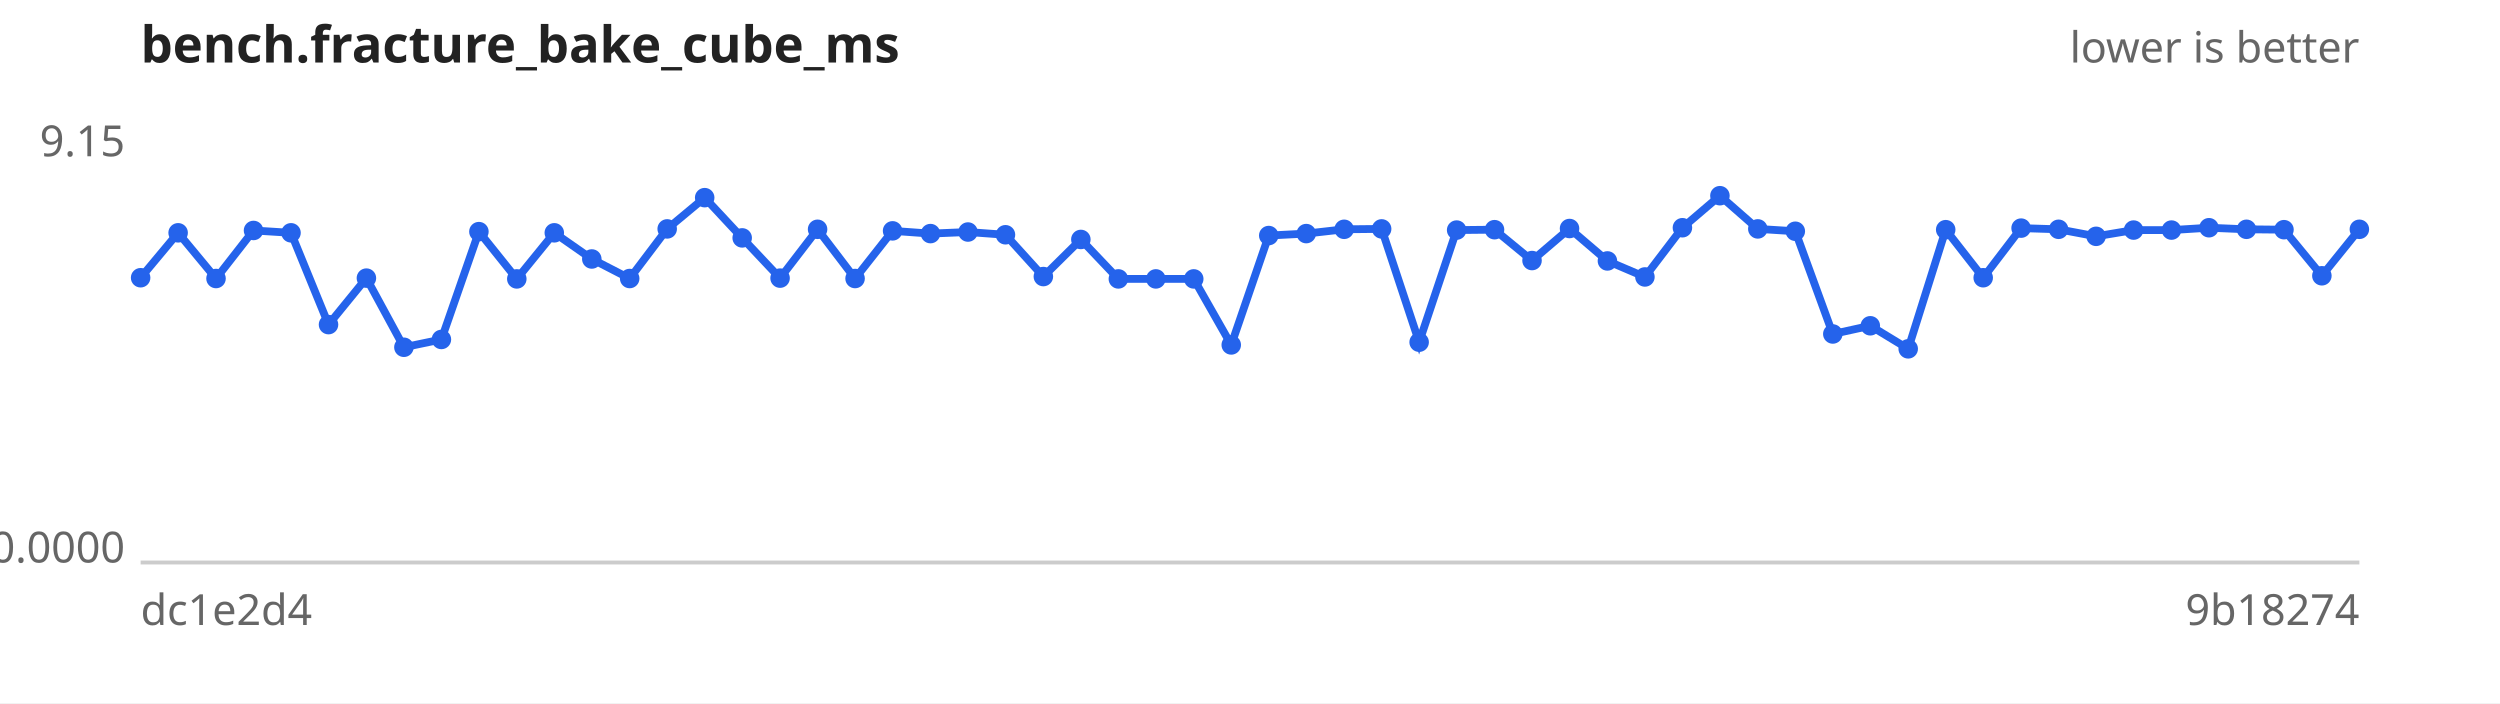
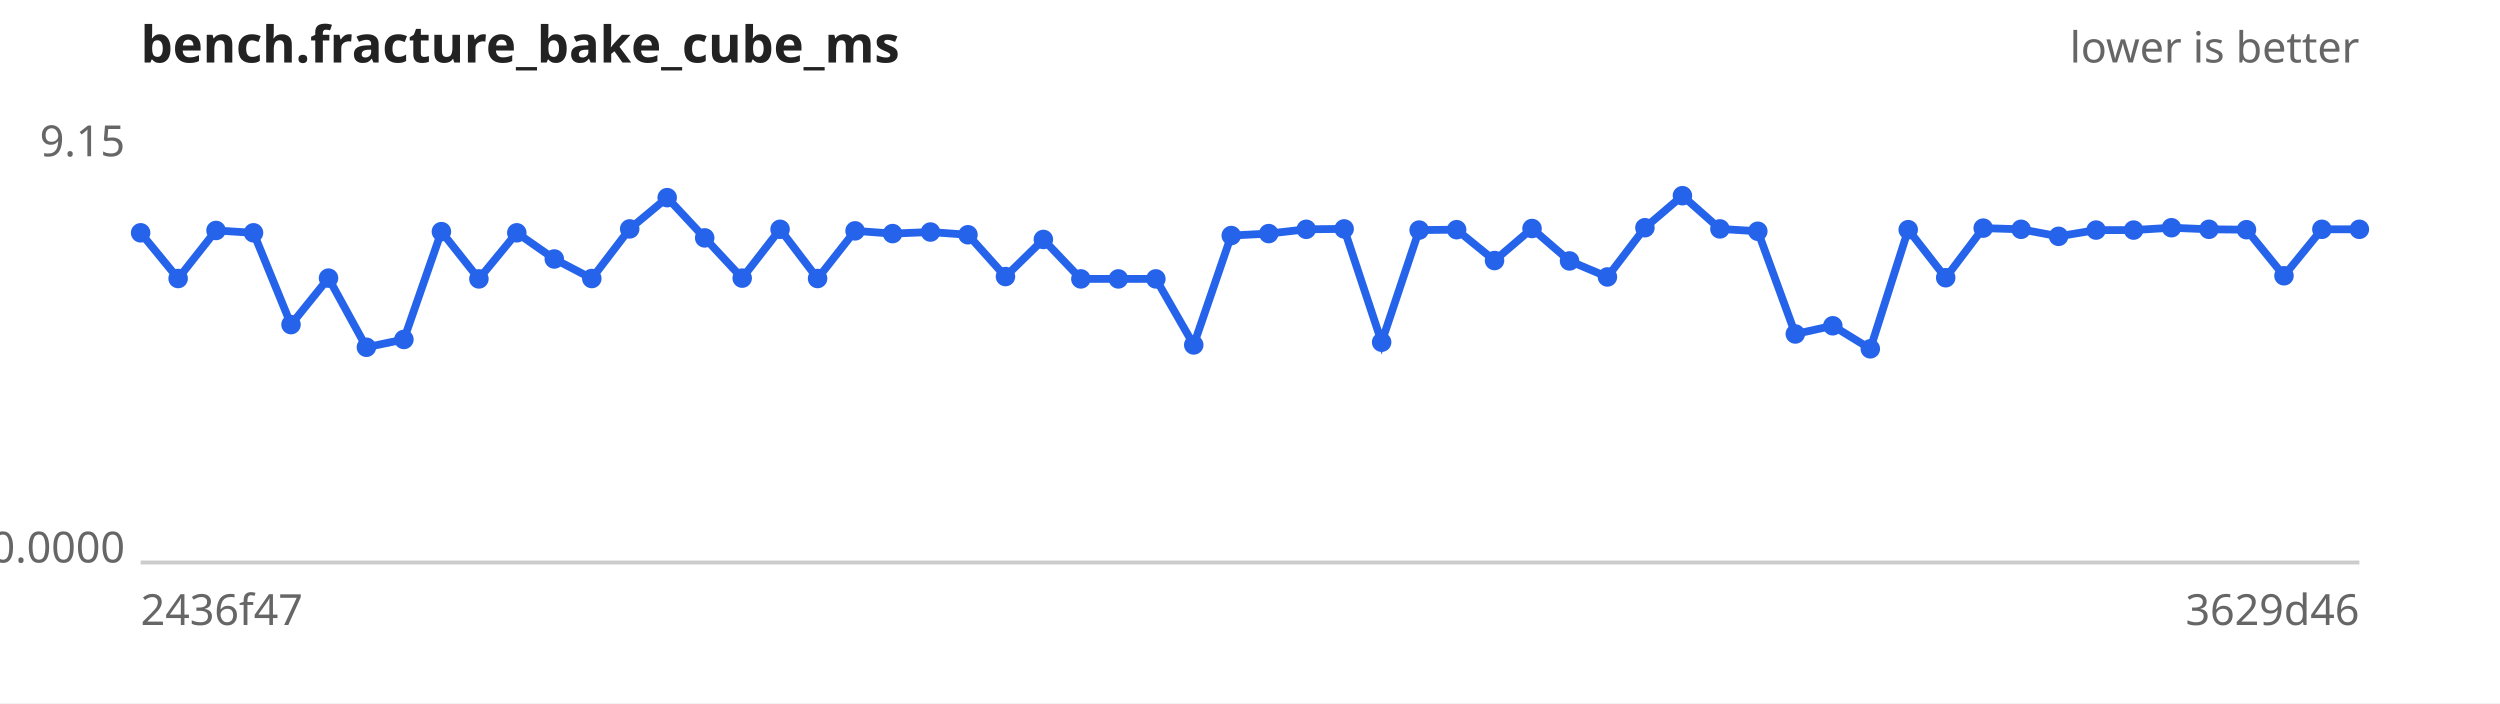
<svg xmlns="http://www.w3.org/2000/svg" width="640" height="180" viewBox="0 0 640 180" font-family="sans-serif" font-size="11">
  <rect width="640" height="180" fill="#ffffff" />
  <text x="36" y="16" font-size="13" font-weight="bold" fill="#222">bench.fracture_bake_cube_ms</text>
  <text x="604" y="16" text-anchor="end" fill="#666">lower is better</text>
  <line x1="36" y1="144" x2="604" y2="144" stroke="#ccc" />
  <text x="32" y="40.0" text-anchor="end" fill="#666">9.15</text>
  <text x="32" y="144.0" text-anchor="end" fill="#666">0.0000</text>
-   <text x="36" y="160" fill="#666">dc1e2d4</text>
-   <text x="604" y="160" text-anchor="end" fill="#666">9b18274</text>
-   <path d="M36.0,71.1 L45.6,59.6 L55.3,71.3 L64.9,59.0 L74.5,59.6 L84.1,83.1 L93.8,71.2 L103.4,88.9 L113.0,86.9 L122.6,59.3 L132.3,71.4 L141.9,59.6 L151.5,66.3 L161.2,71.3 L170.8,58.6 L180.4,50.6 L190.0,60.9 L199.7,71.2 L209.3,58.7 L218.9,71.3 L228.5,59.1 L238.2,59.8 L247.8,59.4 L257.4,60.1 L267.1,70.8 L276.7,61.3 L286.3,71.4 L295.9,71.4 L305.6,71.4 L315.2,88.3 L324.8,60.3 L334.4,59.8 L344.1,58.7 L353.7,58.6 L363.3,87.6 L372.9,58.9 L382.6,58.8 L392.2,66.7 L401.8,58.5 L411.5,66.8 L421.1,70.9 L430.7,58.3 L440.3,50.1 L450.0,58.6 L459.6,59.2 L469.2,85.5 L478.8,83.4 L488.5,89.3 L498.1,58.8 L507.7,71.1 L517.4,58.4 L527.0,58.7 L536.6,60.5 L546.2,58.9 L555.9,58.9 L565.5,58.3 L575.1,58.7 L584.7,58.8 L594.4,70.6 L604.0,58.7" fill="none" stroke="#2563eb" stroke-width="2" />
+   <text x="36" y="160" fill="#666">2436f47</text>
+   <text x="604" y="160" text-anchor="end" fill="#666">3629d46</text>
+   <path d="M36.0,59.6 L45.6,71.3 L55.3,59.0 L64.9,59.6 L74.5,83.1 L84.1,71.2 L93.8,88.9 L103.4,86.9 L113.0,59.3 L122.6,71.4 L132.3,59.6 L141.9,66.3 L151.5,71.3 L161.2,58.6 L170.8,50.6 L180.4,60.9 L190.0,71.2 L199.7,58.7 L209.3,71.3 L218.9,59.1 L228.5,59.8 L238.2,59.4 L247.8,60.1 L257.4,70.8 L267.1,61.3 L276.7,71.4 L286.3,71.4 L295.9,71.4 L305.6,88.3 L315.2,60.3 L324.8,59.8 L334.4,58.7 L344.1,58.6 L353.7,87.6 L363.3,58.9 L372.9,58.8 L382.6,66.7 L392.2,58.5 L401.8,66.8 L411.5,70.9 L421.1,58.3 L430.7,50.1 L440.3,58.6 L450.0,59.2 L459.6,85.5 L469.2,83.4 L478.8,89.3 L488.5,58.8 L498.1,71.1 L507.7,58.4 L517.4,58.7 L527.0,60.5 L536.6,58.9 L546.2,58.9 L555.9,58.3 L565.5,58.7 L575.1,58.8 L584.7,70.6 L594.4,58.7 L604.0,58.7" fill="none" stroke="#2563eb" stroke-width="2" />
  <g fill="#2563eb">
-     <circle cx="36.0" cy="71.1" r="2.5" />
-     <circle cx="45.6" cy="59.6" r="2.5" />
-     <circle cx="55.3" cy="71.3" r="2.5" />
-     <circle cx="64.9" cy="59.0" r="2.5" />
-     <circle cx="74.5" cy="59.6" r="2.5" />
-     <circle cx="84.1" cy="83.1" r="2.5" />
-     <circle cx="93.8" cy="71.2" r="2.5" />
-     <circle cx="103.4" cy="88.9" r="2.5" />
-     <circle cx="113.0" cy="86.9" r="2.5" />
-     <circle cx="122.6" cy="59.3" r="2.5" />
-     <circle cx="132.3" cy="71.4" r="2.5" />
-     <circle cx="141.9" cy="59.6" r="2.5" />
-     <circle cx="151.5" cy="66.3" r="2.5" />
-     <circle cx="161.2" cy="71.3" r="2.5" />
-     <circle cx="170.8" cy="58.6" r="2.5" />
-     <circle cx="180.4" cy="50.6" r="2.5" />
-     <circle cx="190.0" cy="60.9" r="2.5" />
-     <circle cx="199.7" cy="71.2" r="2.5" />
-     <circle cx="209.3" cy="58.7" r="2.5" />
-     <circle cx="218.9" cy="71.3" r="2.5" />
-     <circle cx="228.5" cy="59.1" r="2.5" />
-     <circle cx="238.2" cy="59.8" r="2.5" />
-     <circle cx="247.8" cy="59.4" r="2.5" />
-     <circle cx="257.4" cy="60.1" r="2.5" />
-     <circle cx="267.1" cy="70.8" r="2.5" />
-     <circle cx="276.7" cy="61.3" r="2.5" />
+     <circle cx="36.0" cy="59.6" r="2.5" />
+     <circle cx="45.6" cy="71.3" r="2.5" />
+     <circle cx="55.3" cy="59.0" r="2.5" />
+     <circle cx="64.9" cy="59.6" r="2.5" />
+     <circle cx="74.5" cy="83.1" r="2.5" />
+     <circle cx="84.1" cy="71.2" r="2.5" />
+     <circle cx="93.8" cy="88.9" r="2.5" />
+     <circle cx="103.4" cy="86.9" r="2.5" />
+     <circle cx="113.0" cy="59.3" r="2.5" />
+     <circle cx="122.6" cy="71.4" r="2.5" />
+     <circle cx="132.3" cy="59.6" r="2.5" />
+     <circle cx="141.9" cy="66.3" r="2.5" />
+     <circle cx="151.5" cy="71.3" r="2.5" />
+     <circle cx="161.2" cy="58.6" r="2.5" />
+     <circle cx="170.8" cy="50.6" r="2.5" />
+     <circle cx="180.4" cy="60.9" r="2.5" />
+     <circle cx="190.0" cy="71.2" r="2.5" />
+     <circle cx="199.7" cy="58.7" r="2.5" />
+     <circle cx="209.3" cy="71.3" r="2.5" />
+     <circle cx="218.9" cy="59.1" r="2.5" />
+     <circle cx="228.5" cy="59.8" r="2.5" />
+     <circle cx="238.2" cy="59.4" r="2.5" />
+     <circle cx="247.8" cy="60.1" r="2.5" />
+     <circle cx="257.4" cy="70.8" r="2.5" />
+     <circle cx="267.1" cy="61.3" r="2.5" />
+     <circle cx="276.7" cy="71.4" r="2.5" />
    <circle cx="286.3" cy="71.4" r="2.5" />
    <circle cx="295.9" cy="71.4" r="2.5" />
-     <circle cx="305.6" cy="71.4" r="2.5" />
-     <circle cx="315.2" cy="88.3" r="2.5" />
-     <circle cx="324.8" cy="60.3" r="2.5" />
-     <circle cx="334.4" cy="59.8" r="2.5" />
-     <circle cx="344.1" cy="58.7" r="2.5" />
-     <circle cx="353.7" cy="58.6" r="2.5" />
-     <circle cx="363.3" cy="87.6" r="2.5" />
-     <circle cx="372.9" cy="58.9" r="2.5" />
-     <circle cx="382.6" cy="58.8" r="2.5" />
-     <circle cx="392.2" cy="66.7" r="2.5" />
-     <circle cx="401.8" cy="58.5" r="2.5" />
-     <circle cx="411.5" cy="66.8" r="2.5" />
-     <circle cx="421.1" cy="70.9" r="2.5" />
-     <circle cx="430.7" cy="58.3" r="2.5" />
-     <circle cx="440.3" cy="50.1" r="2.5" />
-     <circle cx="450.0" cy="58.6" r="2.5" />
-     <circle cx="459.6" cy="59.2" r="2.5" />
-     <circle cx="469.2" cy="85.5" r="2.5" />
-     <circle cx="478.8" cy="83.4" r="2.5" />
-     <circle cx="488.5" cy="89.3" r="2.5" />
-     <circle cx="498.1" cy="58.8" r="2.5" />
-     <circle cx="507.7" cy="71.1" r="2.5" />
-     <circle cx="517.4" cy="58.4" r="2.5" />
-     <circle cx="527.0" cy="58.7" r="2.5" />
-     <circle cx="536.6" cy="60.5" r="2.5" />
+     <circle cx="305.6" cy="88.3" r="2.5" />
+     <circle cx="315.2" cy="60.3" r="2.5" />
+     <circle cx="324.8" cy="59.8" r="2.5" />
+     <circle cx="334.4" cy="58.7" r="2.5" />
+     <circle cx="344.1" cy="58.6" r="2.5" />
+     <circle cx="353.7" cy="87.6" r="2.5" />
+     <circle cx="363.3" cy="58.9" r="2.5" />
+     <circle cx="372.9" cy="58.8" r="2.5" />
+     <circle cx="382.6" cy="66.7" r="2.5" />
+     <circle cx="392.2" cy="58.5" r="2.5" />
+     <circle cx="401.8" cy="66.8" r="2.5" />
+     <circle cx="411.5" cy="70.9" r="2.5" />
+     <circle cx="421.1" cy="58.3" r="2.5" />
+     <circle cx="430.7" cy="50.1" r="2.5" />
+     <circle cx="440.3" cy="58.6" r="2.5" />
+     <circle cx="450.0" cy="59.2" r="2.5" />
+     <circle cx="459.6" cy="85.5" r="2.5" />
+     <circle cx="469.2" cy="83.4" r="2.5" />
+     <circle cx="478.8" cy="89.3" r="2.5" />
+     <circle cx="488.5" cy="58.8" r="2.5" />
+     <circle cx="498.1" cy="71.1" r="2.5" />
+     <circle cx="507.7" cy="58.4" r="2.5" />
+     <circle cx="517.4" cy="58.7" r="2.5" />
+     <circle cx="527.0" cy="60.5" r="2.5" />
+     <circle cx="536.6" cy="58.9" r="2.5" />
    <circle cx="546.2" cy="58.9" r="2.5" />
-     <circle cx="555.9" cy="58.9" r="2.5" />
-     <circle cx="565.5" cy="58.3" r="2.5" />
-     <circle cx="575.1" cy="58.7" r="2.5" />
-     <circle cx="584.7" cy="58.8" r="2.5" />
-     <circle cx="594.4" cy="70.6" r="2.5" />
+     <circle cx="555.9" cy="58.3" r="2.5" />
+     <circle cx="565.5" cy="58.7" r="2.5" />
+     <circle cx="575.1" cy="58.8" r="2.5" />
+     <circle cx="584.7" cy="70.6" r="2.5" />
+     <circle cx="594.4" cy="58.7" r="2.5" />
    <circle cx="604.0" cy="58.7" r="2.5" />
  </g>
</svg>
